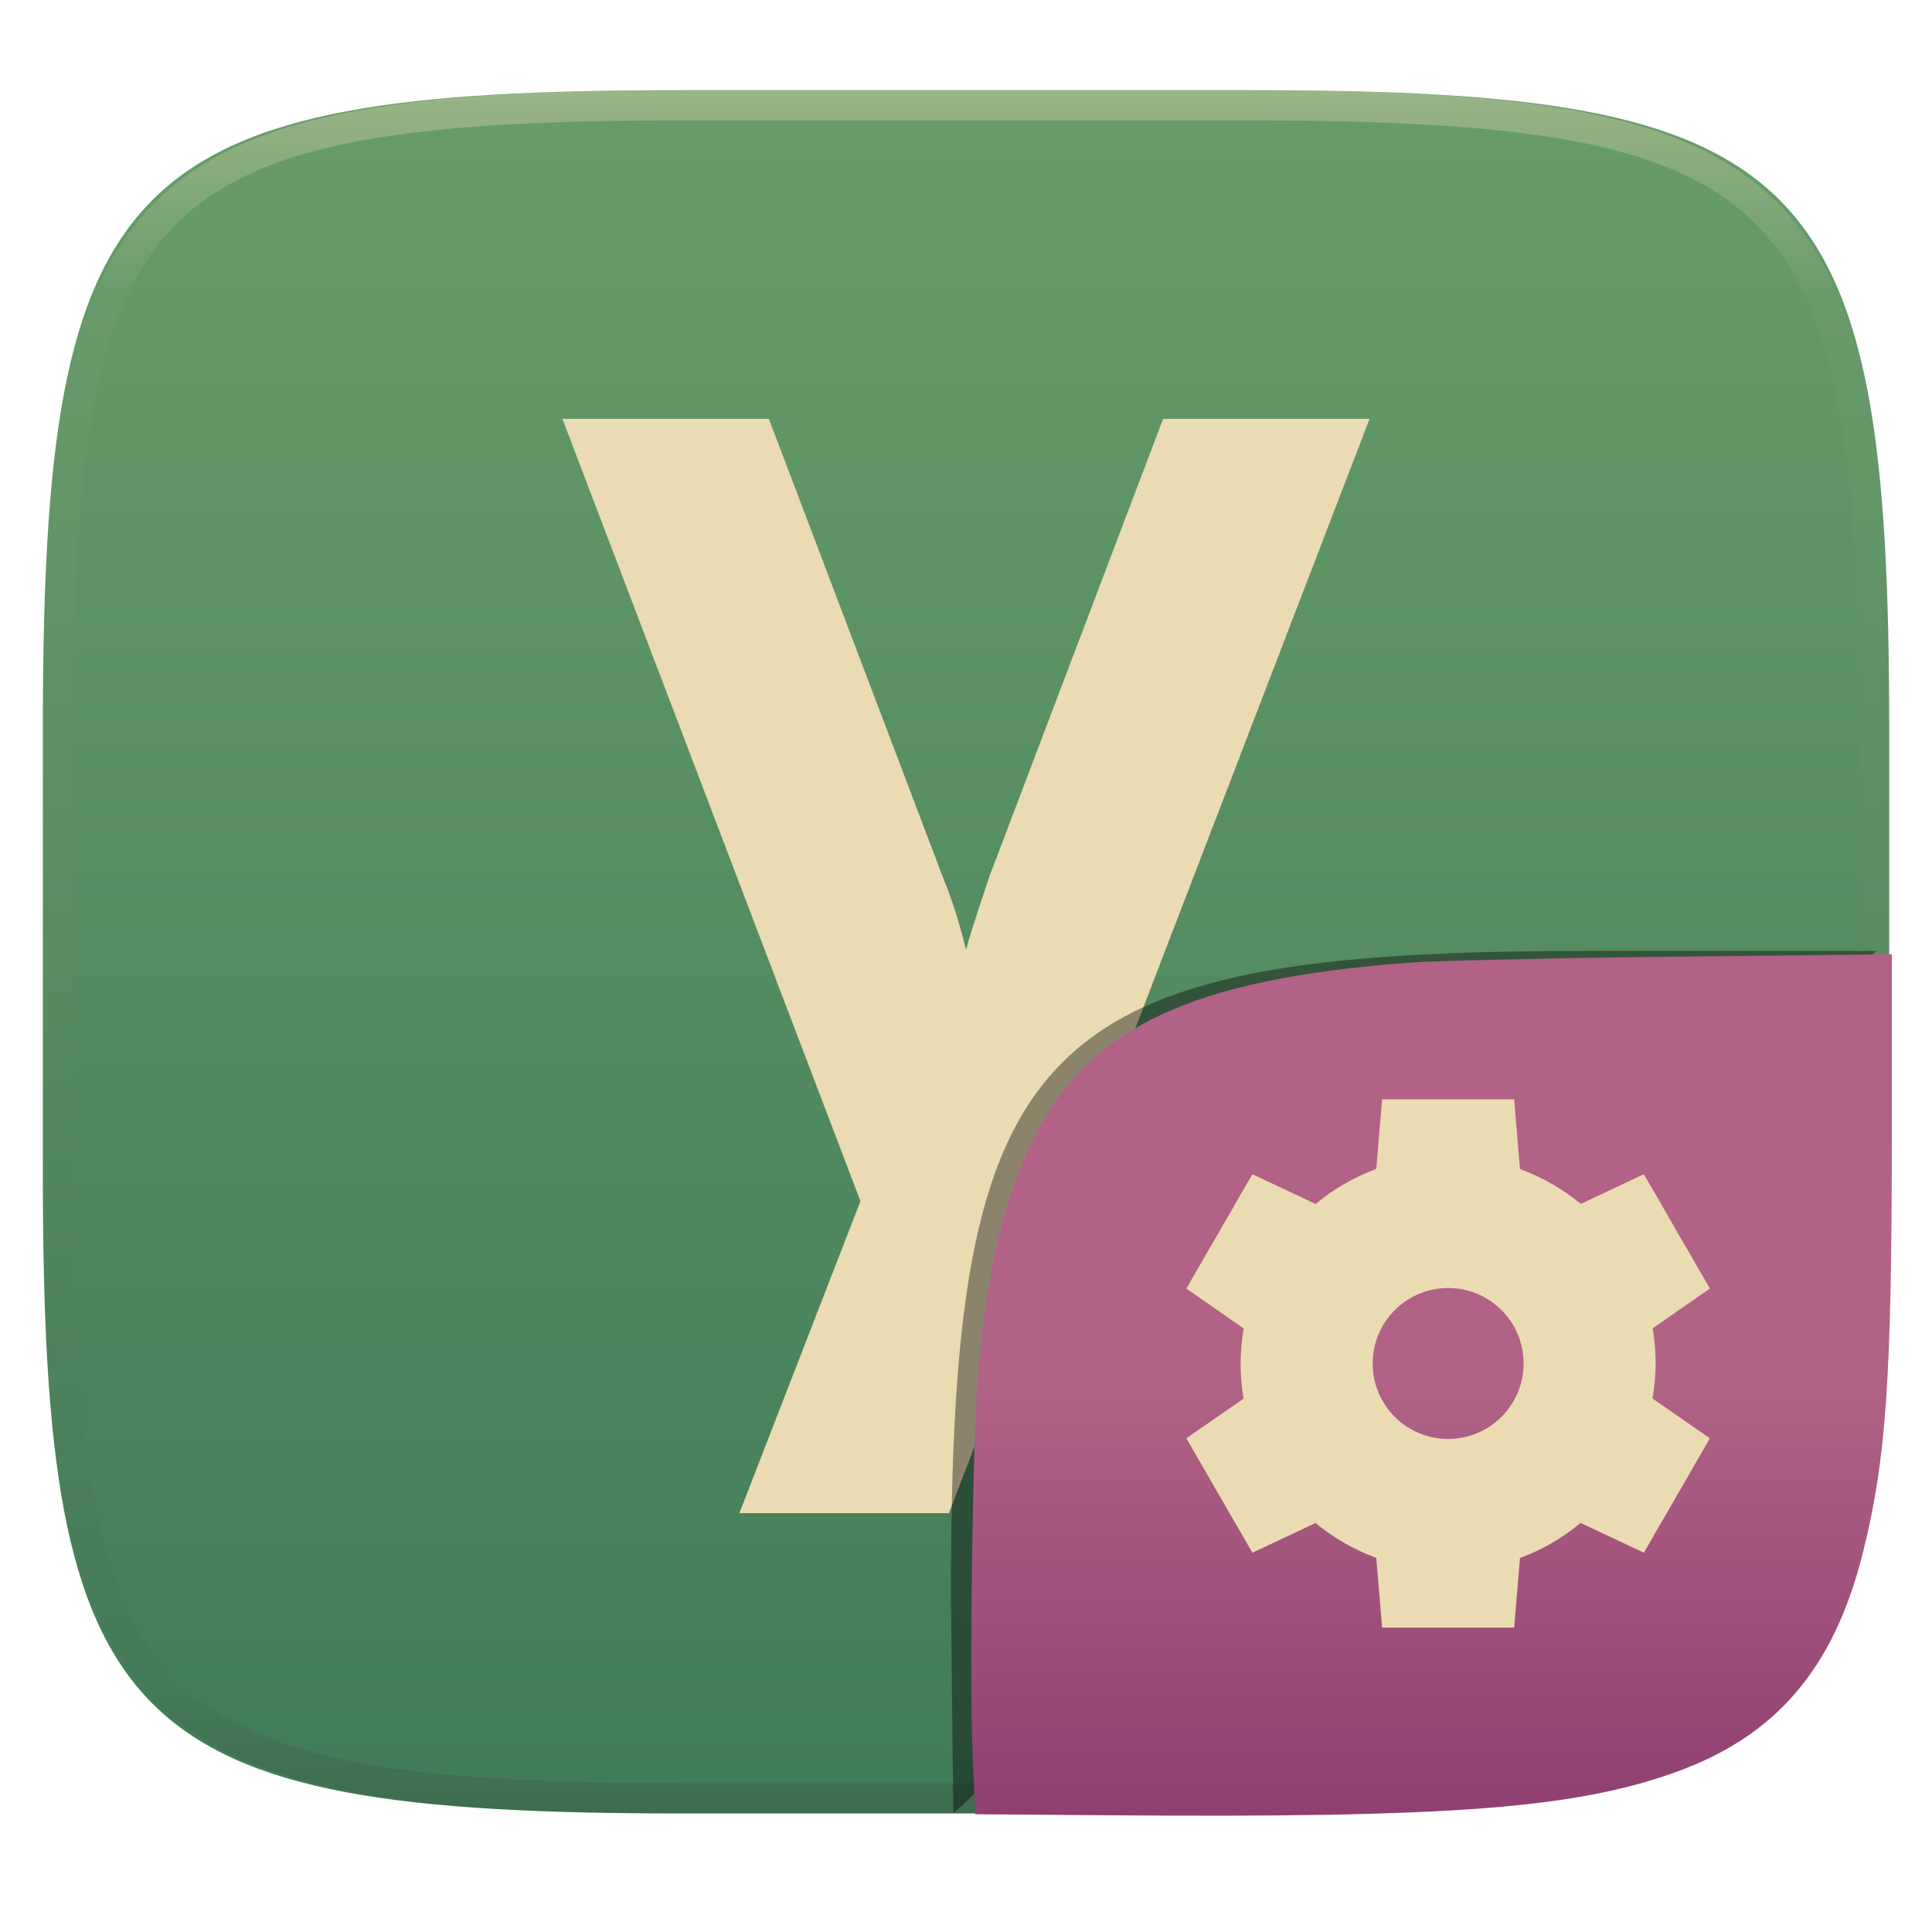
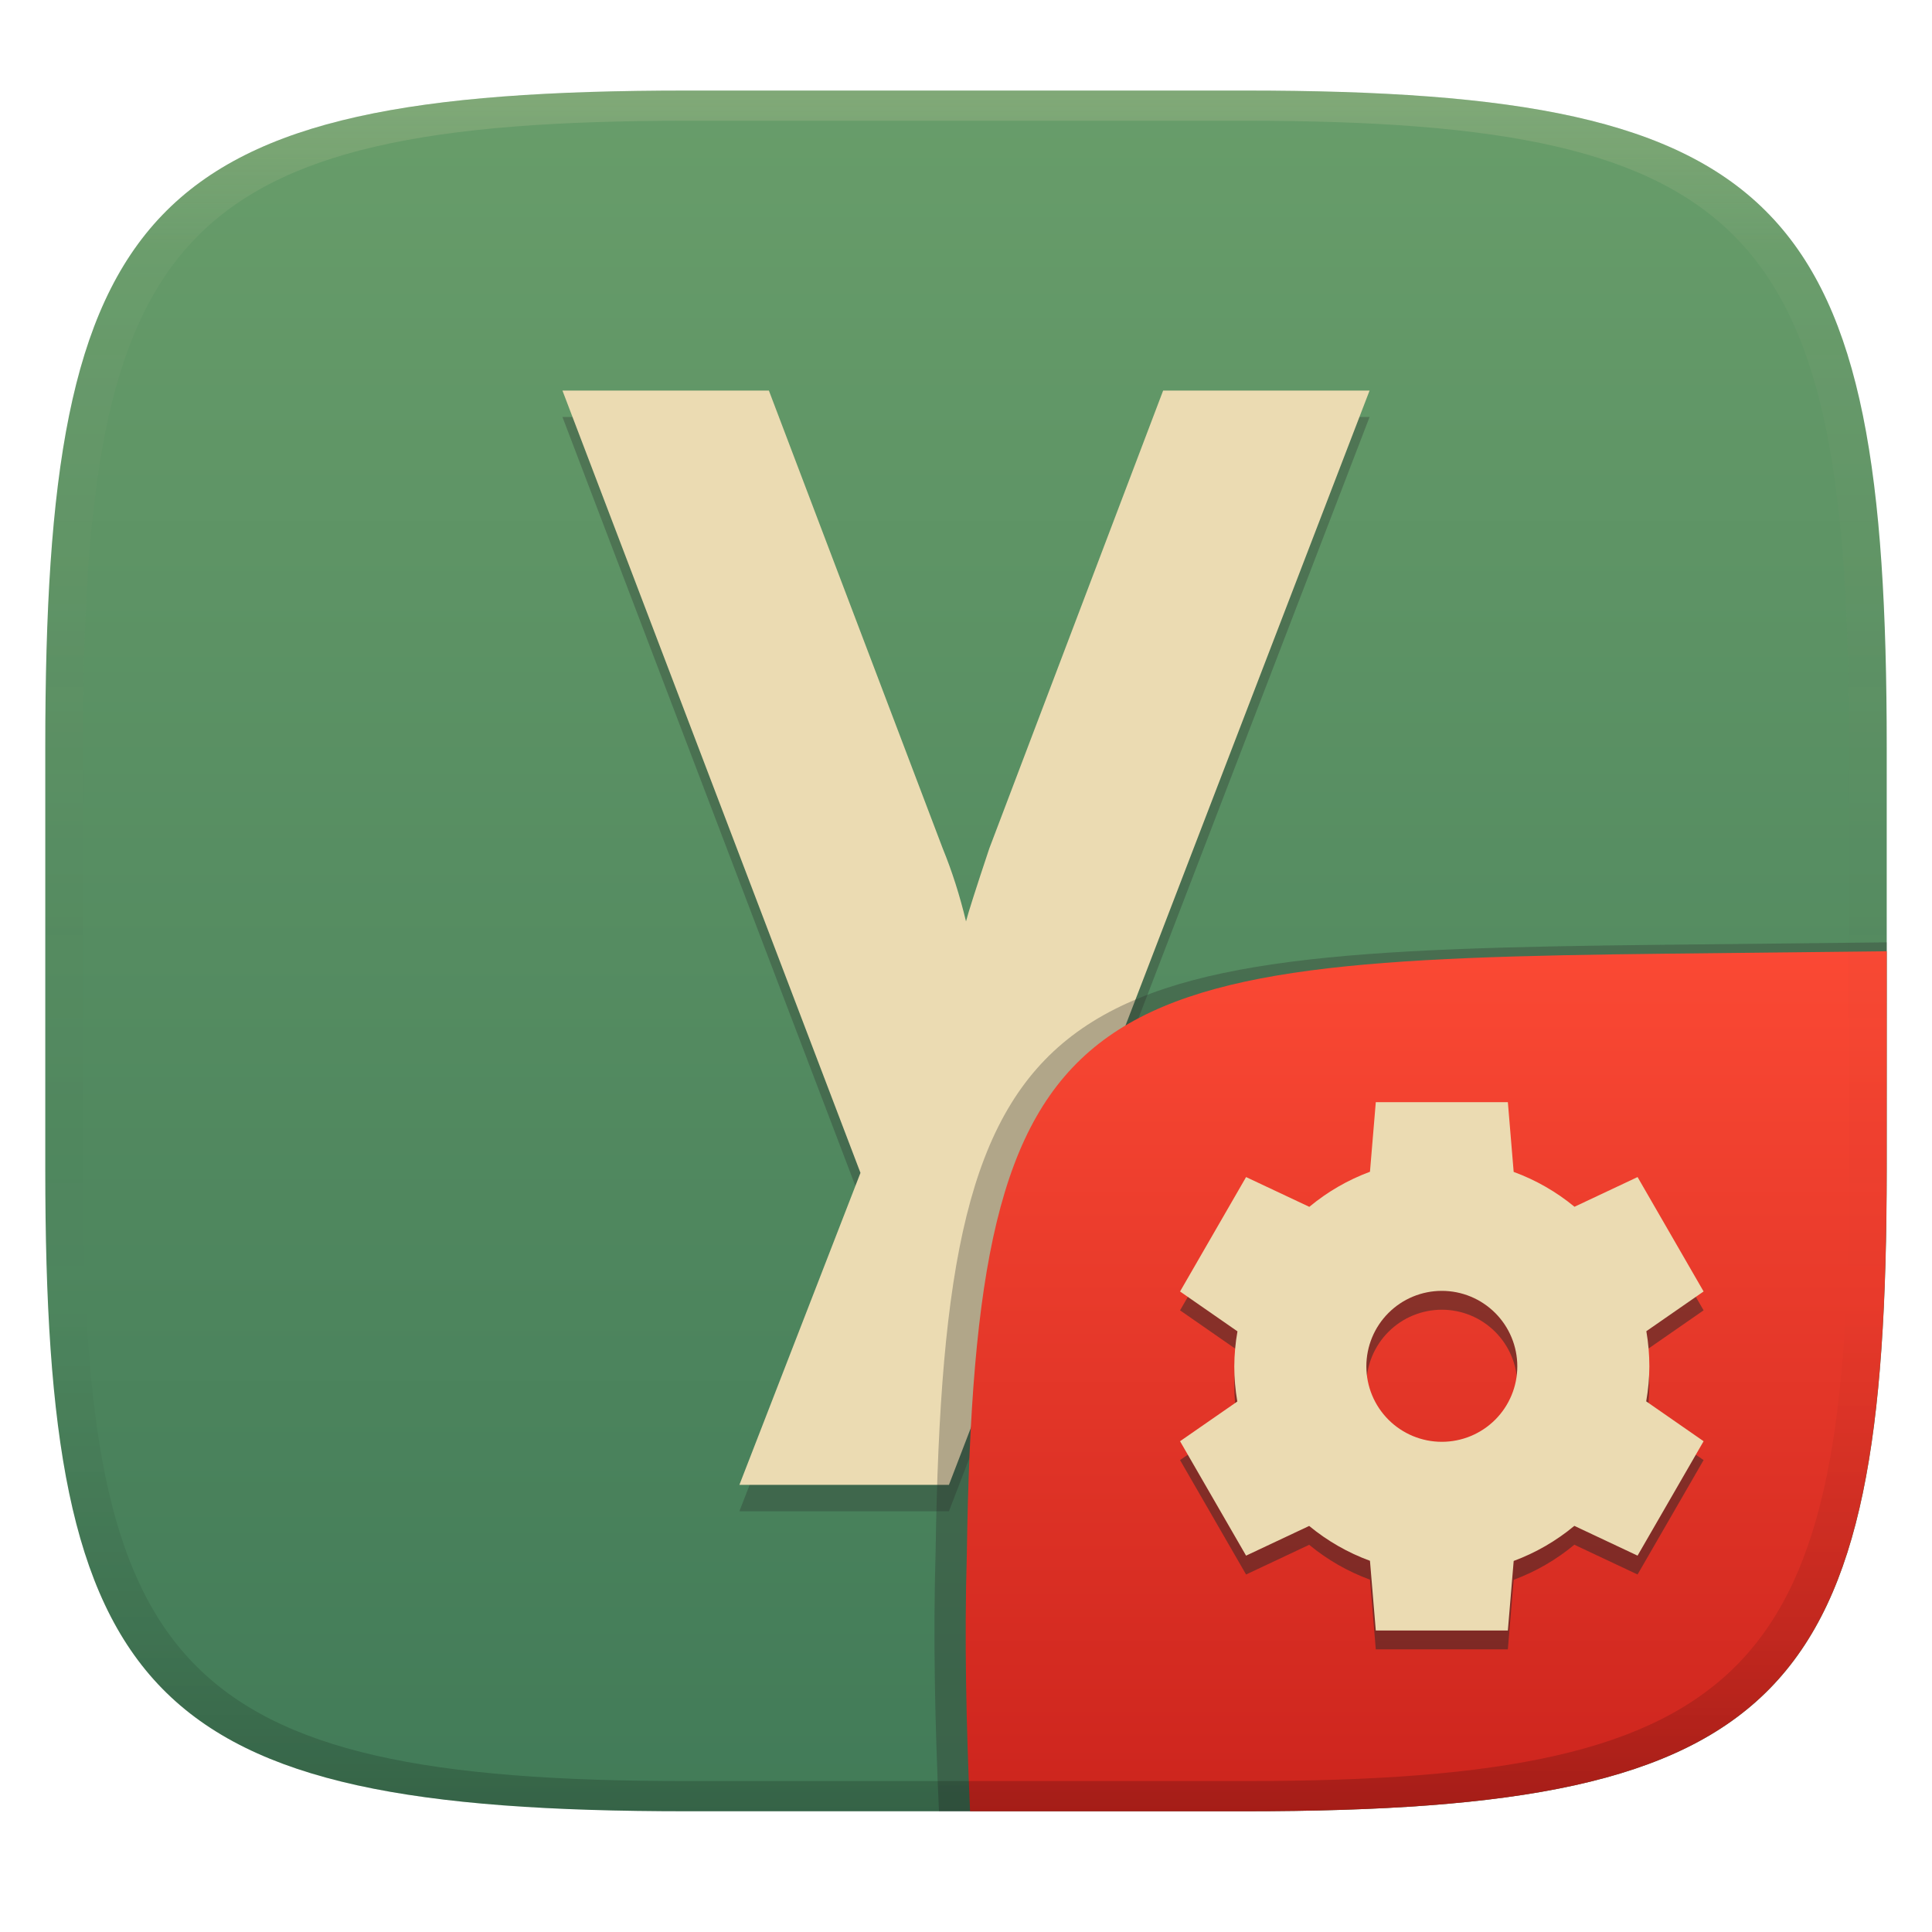
- <svg xmlns="http://www.w3.org/2000/svg" style="isolation:isolate" width="256" height="256" viewBox="0 0 256 256">
-   <g filter="url(#WskoH7WOZjfrSw06LebKLrWlJtdh3eLL)">
-     <linearGradient id="_lgradient_836" x1=".5" x2=".5" y1="1" y2="0" gradientTransform="matrix(244.648,0,0,228.338,5.68,11.95)" gradientUnits="userSpaceOnUse">
-       <stop offset="0%" style="stop-color:#427b58" />
-       <stop offset="100%" style="stop-color:#689d6a" />
+ <svg xmlns="http://www.w3.org/2000/svg" width="256" height="256" version="1.1">
+   <defs>
+     <linearGradient id="linearGradient31" x1=".5" x2=".5" y2="1" gradientTransform="matrix(244,0,0,228,5.986,12)" gradientUnits="userSpaceOnUse">
+       <stop stop-color="#ebdbb2" stop-opacity=".2" offset="0" />
+       <stop stop-color="#ebdbb2" stop-opacity=".05" offset=".1" />
+       <stop stop-opacity="0" offset=".704" />
+       <stop stop-opacity=".1" offset=".897" />
+       <stop stop-opacity=".2" offset="1" />
    </linearGradient>
-     <path fill="url(#_lgradient_836)" d="M 165.689 11.95 C 239.745 11.95 250.328 22.507 250.328 96.494 L 250.328 155.745 C 250.328 229.731 239.745 240.288 165.689 240.288 L 90.319 240.288 C 16.264 240.288 5.68 229.731 5.68 155.745 L 5.68 96.494 C 5.68 22.507 16.264 11.95 90.319 11.95 L 165.689 11.95 Z" />
+     <linearGradient id="linearGradient6" x1="140" x2="140" y1="12" y2="240" gradientUnits="userSpaceOnUse">
+       <stop stop-color="#689d6a" offset="0" />
+       <stop stop-color="#427b58" offset="1" />
+     </linearGradient>
+     <linearGradient id="b-9-6" x1=".631" x2=".631" y1=".5" y2="1" gradientTransform="matrix(244,0,0,228,5.995,12)" gradientUnits="userSpaceOnUse">
+       <stop stop-color="#fb4934" offset="0" />
+       <stop stop-color="#cc241d" offset="1" />
+     </linearGradient>
+   </defs>
+   <path d="m165 12c72 0 85 15 85 87v56c0 70-13 85-85 85h-74c-72 0-85-15-85-85v-56c0-72 13-87 85-87z" fill="url(#linearGradient6)" style="isolation:isolate" />
+   <path d="m125.74 200.25h-27.766l16.042-41.34-39.489-103.66h27.354l23.036 60.674q1.851 4.525 3.085 9.666 0.411-1.645 3.085-9.666l23.036-60.674h27.354z" fill="#282828" opacity=".3" style="isolation:isolate" />
+   <path d="m125.74 196.75h-27.766l16.042-41.34-39.489-103.66h27.354l23.036 60.674q1.851 4.525 3.085 9.666 0.411-1.645 3.085-9.666l23.036-60.674h27.354z" fill="#ebdbb2" style="isolation:isolate" />
+   <g transform="translate(0 .0457)" style="isolation:isolate">
+     <path d="m250 124.82-29.932 0.324c-81.008 0.875-94.966 4.45-96.093 80.376-0.344 11.488-0.078 22.956 0.442 34.434 2.1e-4 4e-3 37.418 4e-3 37.687 4e-3 74.443 0 87.884-15.156 87.884-85.882z" fill="#282828" opacity=".3" stroke-width="1.022" style="isolation:isolate" />
+     <path d="m250 126-28.95 0.32c-78.35 0.867-91.85 4.404-92.94 79.55-0.332 11.37-0.076 22.72 0.428 34.08 1.9e-4 4e-3 36.19 4e-3 36.45 4e-3 72 0 85-15 85-85z" fill="url(#b-9-6)" style="isolation:isolate" />
+     <path d="m182.3 148.5-0.772 9.219c-2.923 1.082-5.64 2.654-8.036 4.648l-8.379-3.945-8.75 15.16 7.607 5.283c-0.271 1.532-0.411 3.083-0.42 4.639 1e-3 1.561 0.135 3.119 0.4 4.658l-7.588 5.263 8.75 15.16 8.359-3.936c2.405 1.986 5.129 3.547 8.057 4.619l0.771 9.238h17.5l0.772-9.218c2.923-1.083 5.64-2.655 8.037-4.649l8.378 3.945 8.75-15.16-7.607-5.283c0.271-1.532 0.411-3.083 0.42-4.639-1e-3 -1.561-0.135-3.119-0.4-4.658l7.587-5.263-8.749-15.16-8.359 3.936c-2.405-1.986-5.13-3.548-8.059-4.62l-0.77-9.24h-17.5zm8.75 25c2.652-1e-3 5.196 1.053 7.072 2.929 1.875 1.875 2.929 4.419 2.929 7.072 0 2.652-1.054 5.196-2.929 7.072-1.876 1.875-4.42 2.929-7.072 2.929-2.653 0-5.197-1.054-7.072-2.929-1.876-1.876-2.929-4.42-2.929-7.072 0-2.653 1.053-5.197 2.929-7.072 1.875-1.876 4.419-2.93 7.072-2.929z" fill="#282828" opacity=".5" style="isolation:isolate" />
+     <path d="m182.3 146-0.772 9.219c-2.923 1.082-5.64 2.654-8.036 4.648l-8.379-3.945-8.75 15.16 7.607 5.283c-0.271 1.532-0.411 3.083-0.42 4.639 1e-3 1.561 0.135 3.119 0.4 4.658l-7.588 5.263 8.75 15.16 8.359-3.936c2.405 1.986 5.129 3.547 8.057 4.619l0.771 9.238h17.5l0.772-9.218c2.923-1.083 5.64-2.655 8.037-4.649l8.378 3.945 8.75-15.16-7.607-5.283c0.271-1.532 0.411-3.083 0.42-4.639-1e-3 -1.561-0.135-3.119-0.4-4.658l7.587-5.263-8.749-15.16-8.359 3.936c-2.405-1.986-5.13-3.548-8.059-4.62l-0.77-9.24h-17.5zm8.75 25c2.652-1e-3 5.196 1.053 7.072 2.929 1.875 1.875 2.929 4.419 2.929 7.072 0 2.652-1.054 5.196-2.929 7.072-1.876 1.875-4.42 2.929-7.072 2.929-2.653 0-5.197-1.054-7.072-2.929-1.876-1.876-2.929-4.42-2.929-7.072 0-2.653 1.053-5.197 2.929-7.072 1.875-1.876 4.419-2.93 7.072-2.929z" fill="#ebdbb2" style="isolation:isolate" />
  </g>
-   <g opacity=".4">
-     <linearGradient id="_lgradient_837" x1=".517" x2=".517" y1="0" y2="1" gradientTransform="matrix(244.65,0,0,228.34,5.68,11.95)" gradientUnits="userSpaceOnUse">
-       <stop offset="0%" style="stop-color:#ebdbb2" />
-       <stop offset="12.5%" stop-opacity=".098" style="stop-color:#ebdbb2" />
-       <stop offset="92.5%" stop-opacity=".098" style="stop-color:#282828" />
-       <stop offset="100%" stop-opacity=".498" style="stop-color:#282828" />
-     </linearGradient>
-     <path fill="url(#_lgradient_837)" fill-rule="evenodd" d="M 165.068 11.951 C 169.396 11.941 173.724 11.991 178.052 12.089 C 181.927 12.167 185.803 12.315 189.678 12.541 C 193.131 12.737 196.583 13.022 200.026 13.395 C 203.085 13.73 206.144 14.181 209.174 14.741 C 211.889 15.243 214.574 15.881 217.22 16.657 C 219.62 17.355 221.971 18.219 224.243 19.241 C 226.358 20.184 228.384 21.304 230.302 22.591 C 232.142 23.829 233.863 25.244 235.437 26.806 C 237.001 28.378 238.417 30.088 239.656 31.925 C 240.945 33.841 242.066 35.865 243.02 37.967 C 244.043 40.247 244.909 42.585 245.617 44.972 C 246.394 47.615 247.034 50.297 247.535 53.009 C 248.096 56.035 248.548 59.081 248.883 62.136 C 249.257 65.575 249.542 69.014 249.739 72.462 C 249.965 76.323 250.112 80.194 250.201 84.055 C 250.289 88.378 250.339 92.701 250.329 97.014 L 250.329 155.226 C 250.339 159.549 250.289 163.862 250.201 168.185 C 250.112 172.056 249.965 175.917 249.739 179.778 C 249.542 183.226 249.257 186.675 248.883 190.104 C 248.548 193.159 248.096 196.215 247.535 199.241 C 247.034 201.943 246.394 204.625 245.617 207.268 C 244.909 209.655 244.043 212.003 243.02 214.273 C 242.066 216.385 240.945 218.399 239.656 220.315 C 238.417 222.152 237.001 223.872 235.437 225.434 C 233.863 226.996 232.142 228.411 230.302 229.649 C 228.384 230.936 226.358 232.056 224.243 232.999 C 221.971 234.021 219.62 234.885 217.22 235.593 C 214.574 236.369 211.889 237.007 209.174 237.499 C 206.144 238.068 203.085 238.51 200.026 238.845 C 196.583 239.218 193.131 239.503 189.678 239.699 C 185.803 239.925 181.927 240.073 178.052 240.161 C 173.724 240.249 169.396 240.299 165.068 240.289 L 90.942 240.289 C 86.614 240.299 82.286 240.249 77.958 240.161 C 74.083 240.073 70.207 239.925 66.332 239.699 C 62.879 239.503 59.427 239.218 55.984 238.845 C 52.925 238.51 49.866 238.068 46.836 237.499 C 44.121 237.007 41.436 236.369 38.79 235.593 C 36.39 234.885 34.039 234.021 31.767 232.999 C 29.652 232.056 27.626 230.936 25.708 229.649 C 23.868 228.411 22.147 226.996 20.573 225.434 C 19.009 223.872 17.593 222.152 16.354 220.315 C 15.065 218.399 13.944 216.385 12.99 214.273 C 11.967 212.003 11.101 209.655 10.393 207.268 C 9.616 204.625 8.976 201.943 8.475 199.241 C 7.914 196.215 7.462 193.159 7.127 190.104 C 6.753 186.675 6.468 183.226 6.271 179.778 C 6.045 175.917 5.898 172.056 5.809 168.185 C 5.721 163.862 5.671 159.549 5.681 155.226 L 5.681 97.014 C 5.671 92.701 5.721 88.378 5.809 84.055 C 5.898 80.194 6.045 76.323 6.271 72.462 C 6.468 69.014 6.753 65.575 7.127 62.136 C 7.462 59.081 7.914 56.035 8.475 53.009 C 8.976 50.297 9.616 47.615 10.393 44.972 C 11.101 42.585 11.967 40.247 12.99 37.967 C 13.944 35.865 15.065 33.841 16.354 31.925 C 17.593 30.088 19.009 28.378 20.573 26.806 C 22.147 25.244 23.868 23.829 25.708 22.591 C 27.626 21.304 29.652 20.184 31.767 19.241 C 34.039 18.219 36.39 17.355 38.79 16.657 C 41.436 15.881 44.121 15.243 46.836 14.741 C 49.866 14.181 52.925 13.73 55.984 13.395 C 59.427 13.022 62.879 12.737 66.332 12.541 C 70.207 12.315 74.083 12.167 77.958 12.089 C 82.286 11.991 86.614 11.941 90.942 11.951 L 165.068 11.951 Z M 165.078 15.96 C 169.376 15.95 173.675 15.999 177.973 16.087 C 181.8 16.176 185.626 16.323 189.452 16.539 C 192.836 16.736 196.219 17.011 199.583 17.384 C 202.554 17.699 205.515 18.131 208.446 18.681 C 211.023 19.153 213.58 19.762 216.099 20.499 C 218.322 21.147 220.495 21.953 222.6 22.896 C 224.509 23.751 226.338 24.763 228.069 25.922 C 229.692 27.013 231.207 28.26 232.594 29.646 C 233.981 31.031 235.23 32.544 236.332 34.165 C 237.492 35.894 238.506 37.712 239.361 39.608 C 240.306 41.72 241.112 43.892 241.761 46.102 C 242.509 48.617 243.109 51.162 243.591 53.736 C 244.132 56.664 244.565 59.611 244.889 62.578 C 245.263 65.938 245.539 69.308 245.735 72.688 C 245.952 76.51 246.109 80.322 246.188 84.144 C 246.276 88.437 246.325 92.721 246.325 97.014 C 246.325 97.014 246.325 97.014 246.325 97.014 L 246.325 155.226 C 246.325 155.226 246.325 155.226 246.325 155.226 C 246.325 159.519 246.276 163.803 246.188 168.096 C 246.109 171.918 245.952 175.74 245.735 179.552 C 245.539 182.932 245.263 186.302 244.889 189.672 C 244.565 192.629 244.132 195.576 243.591 198.504 C 243.109 201.078 242.509 203.623 241.761 206.138 C 241.112 208.358 240.306 210.52 239.361 212.632 C 238.506 214.528 237.492 216.356 236.332 218.075 C 235.23 219.706 233.981 221.219 232.594 222.604 C 231.207 223.98 229.692 225.227 228.069 226.318 C 226.338 227.477 224.509 228.489 222.6 229.344 C 220.495 230.297 218.322 231.093 216.099 231.741 C 213.58 232.478 211.023 233.087 208.446 233.559 C 205.515 234.109 202.554 234.541 199.583 234.865 C 196.219 235.229 192.836 235.514 189.452 235.701 C 185.626 235.917 181.8 236.074 177.973 236.153 C 173.675 236.251 169.376 236.29 165.078 236.29 C 165.078 236.29 165.078 236.29 165.068 236.29 L 90.942 236.29 C 90.932 236.29 90.932 236.29 90.932 236.29 C 86.634 236.29 82.335 236.251 78.037 236.153 C 74.21 236.074 70.384 235.917 66.558 235.701 C 63.174 235.514 59.791 235.229 56.427 234.865 C 53.456 234.541 50.495 234.109 47.564 233.559 C 44.987 233.087 42.43 232.478 39.911 231.741 C 37.688 231.093 35.515 230.297 33.41 229.344 C 31.501 228.489 29.672 227.477 27.941 226.318 C 26.318 225.227 24.803 223.98 23.416 222.604 C 22.029 221.219 20.78 219.706 19.678 218.075 C 18.518 216.356 17.504 214.528 16.649 212.632 C 15.704 210.52 14.898 208.358 14.249 206.138 C 13.501 203.623 12.901 201.078 12.419 198.504 C 11.878 195.576 11.445 192.629 11.121 189.672 C 10.747 186.302 10.472 182.932 10.275 179.552 C 10.058 175.74 9.901 171.918 9.822 168.096 C 9.734 163.803 9.685 159.519 9.685 155.226 C 9.685 155.226 9.685 155.226 9.685 155.226 L 9.685 97.014 C 9.685 97.014 9.685 97.014 9.685 97.014 C 9.685 92.721 9.734 88.437 9.822 84.144 C 9.901 80.322 10.058 76.51 10.275 72.688 C 10.472 69.308 10.747 65.938 11.121 62.578 C 11.445 59.611 11.878 56.664 12.419 53.736 C 12.901 51.162 13.501 48.617 14.249 46.102 C 14.898 43.892 15.704 41.72 16.649 39.608 C 17.504 37.712 18.518 35.894 19.678 34.165 C 20.78 32.544 22.029 31.031 23.416 29.646 C 24.803 28.26 26.318 27.013 27.941 25.922 C 29.672 24.763 31.501 23.751 33.41 22.896 C 35.515 21.953 37.688 21.147 39.911 20.499 C 42.43 19.762 44.987 19.153 47.564 18.681 C 50.495 18.131 53.456 17.699 56.427 17.384 C 59.791 17.011 63.174 16.736 66.558 16.539 C 70.384 16.323 74.21 16.176 78.037 16.087 C 82.335 15.999 86.634 15.95 90.932 15.96 C 90.932 15.96 90.932 15.96 90.942 15.96 L 165.068 15.96 C 165.078 15.96 165.078 15.96 165.078 15.96 Z" />
-   </g>
-   <path fill="#ebdbb2" d="M 125.738 200.5 L 97.972 200.5 L 114.014 159.16 L 74.525 55.5 L 101.879 55.5 L 124.915 116.174 L 124.915 116.174 Q 126.766 120.699 128 125.84 L 128 125.84 L 128 125.84 Q 128.411 124.195 131.085 116.174 L 131.085 116.174 L 154.121 55.5 L 181.475 55.5 L 125.738 200.5 Z" />
-   <g opacity=".4" filter="url(#nl6ceoevYkLRWiLUgeKyMEvdF3wofRcM)">
-     <path d="M 126.32 240.288 L 126 211.494 C 126 137.507 136.584 126 210.639 126 L 248.648 126" />
-   </g>
-   <linearGradient id="_lgradient_838" x1="0" x2="0" y1="0" y2="1" gradientTransform="matrix(121.985,0,0,114.142,128.7,126.446)" gradientUnits="userSpaceOnUse">
-     <stop offset="0%" style="stop-color:#b16286" />
-     <stop offset="50%" style="stop-color:#b16286" />
-     <stop offset="100%" style="stop-color:#8f3f71" />
-   </linearGradient>
-   <path fill="url(#_lgradient_838)" d="M 146.981 240.533 L 129.235 240.395 L 128.875 232.289 C 128.427 222.201 128.898 189.86 129.607 182.052 C 130.892 167.904 133.047 158.74 136.92 150.966 C 144.316 136.118 157.752 129.78 186.519 127.57 C 189.982 127.304 205.835 126.942 221.75 126.766 L 250.685 126.446 L 250.678 150.617 C 250.668 182.808 249.912 193.582 246.801 205.9 C 242.946 221.166 235.296 230.076 221.947 234.847 C 208.546 239.636 192.096 240.884 146.982 240.533 L 146.981 240.533 Z" />
-   <g>
-     <path fill="#ebdbb2" d="M 183.135 145.667 L 182.363 154.886 C 179.44 155.968 176.723 157.54 174.326 159.534 L 165.948 155.589 L 157.198 170.744 L 164.805 176.027 C 164.534 177.559 164.394 179.111 164.385 180.666 C 164.386 182.227 164.52 183.785 164.785 185.324 L 157.197 190.587 L 165.947 205.743 L 174.306 201.807 C 176.71 203.793 179.435 205.355 182.363 206.426 L 183.134 215.664 L 200.634 215.664 L 201.405 206.446 C 204.329 205.363 207.046 203.791 209.442 201.797 L 217.821 205.742 L 226.571 190.587 L 218.964 185.304 C 219.234 183.772 219.375 182.221 219.384 180.665 C 219.383 179.104 219.249 177.546 218.984 176.007 L 226.571 170.744 L 217.822 155.588 L 209.462 159.524 C 207.058 157.538 204.333 155.976 201.404 154.904 L 200.634 145.664 L 183.135 145.664 L 183.135 145.667 Z M 191.885 170.667 C 194.537 170.666 197.081 171.72 198.957 173.596 C 200.832 175.471 201.886 178.015 201.886 180.668 C 201.886 183.32 200.832 185.864 198.957 187.74 C 197.081 189.615 194.537 190.669 191.885 190.669 C 189.232 190.669 186.688 189.615 184.813 187.74 C 182.937 185.864 181.883 183.32 181.884 180.668 C 181.883 178.015 182.937 175.471 184.813 173.596 C 186.688 171.72 189.232 170.666 191.885 170.667 L 191.885 170.667 Z" />
-   </g>
+   <path d="m91 12c-72 0-85 15-85 87v56c0 70 13 85 85 85h74c72 0 85-15 85-85v-56c0-72-13-87-85-87zm0 4h74c68 0 80 15 80 83v56c0 66-12 81-80 81h-74c-68 0-80-15-80-81v-56c0-68 12-83 80-83z" fill="url(#linearGradient31)" style="isolation:isolate" />
</svg>
